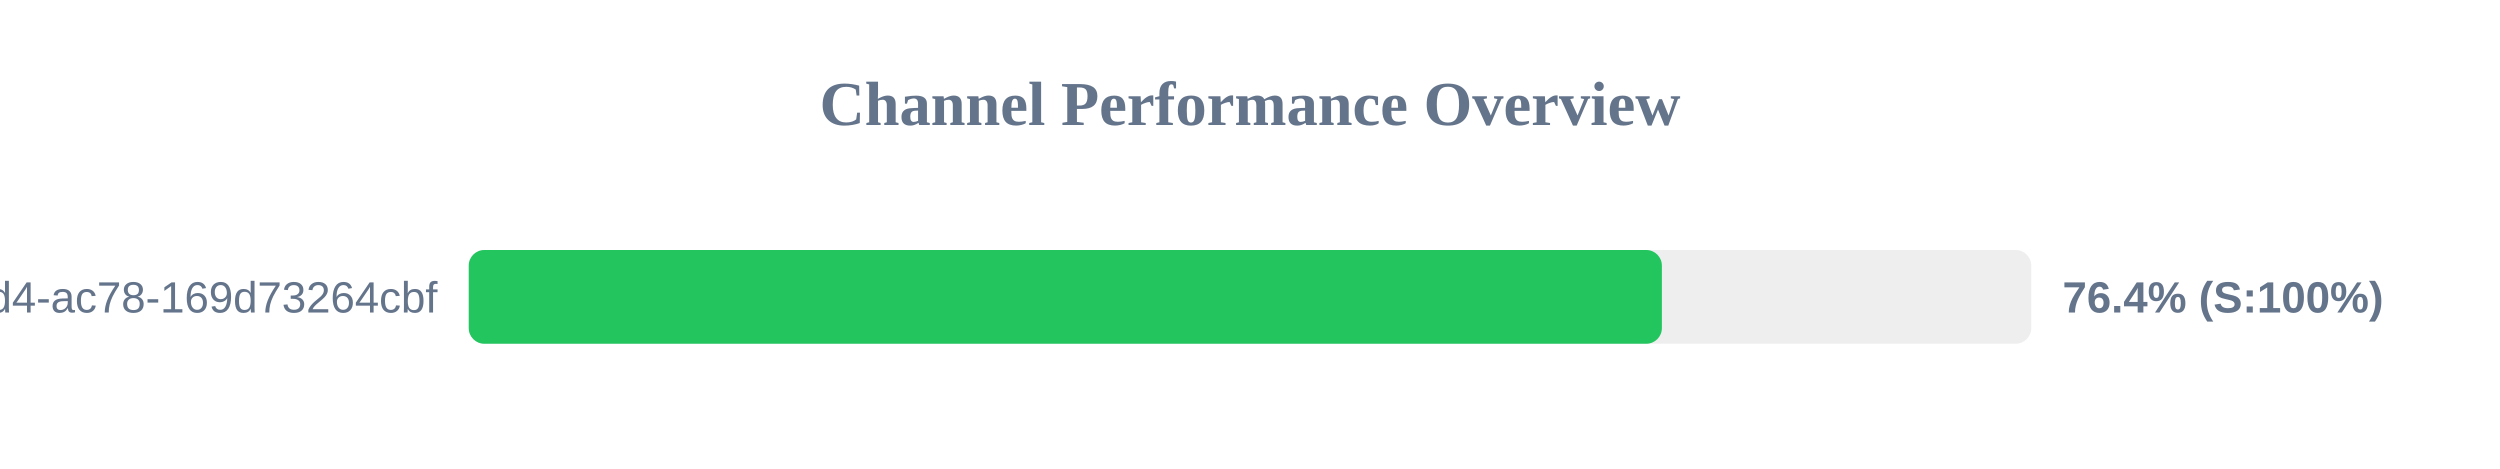
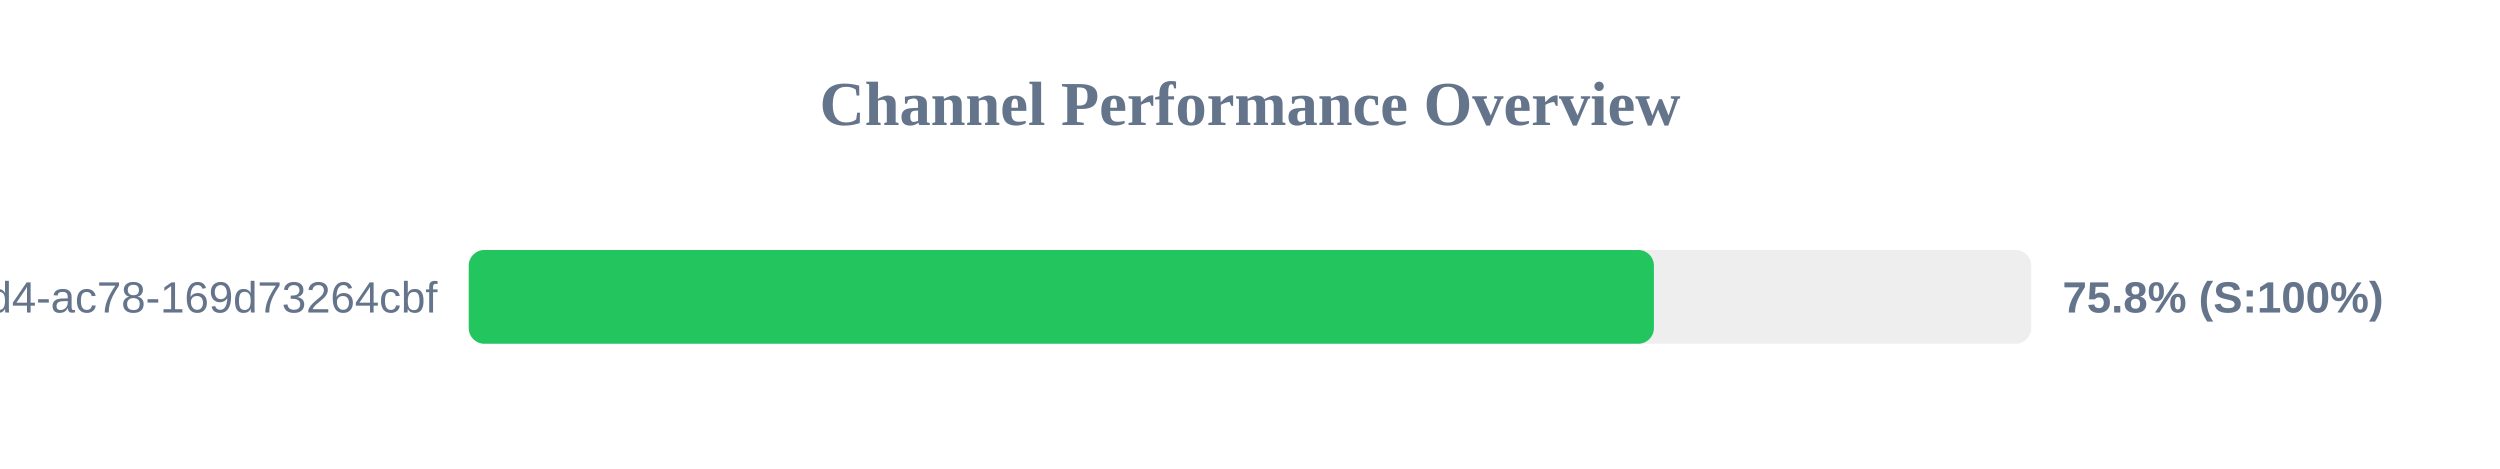
<svg xmlns="http://www.w3.org/2000/svg" width="800" height="150" version="1.1">
  <style>
        .row { font: 14px Arial; fill: #64748b; }
        .score { font: bold 14px Arial; fill: #64748b; }
    </style>
  <text x="400" y="40" text-anchor="middle" font-size="20px" font-weight="bold" fill="#64748b">Channel Performance Overview</text>
  <rect x="150" y="80" width="500" height="30" fill="#eee" rx="5" />
-   <rect x="150" y="80" width="381.8" height="30" fill="#22c55e" rx="5" />
+   <rect x="150" y="80" width="379.25" height="30" fill="#22c55e" rx="5" />
  <text x="140" y="100" text-anchor="end" class="row">?uuid=48c2c901-72e6-46d4-ac78-169d73264cbf</text>
-   <text x="660" y="100" text-anchor="start" class="score">76.4% (S:100%)</text>
+   <text x="660" y="100" text-anchor="start" class="score">75.8% (S:100%)</text>
</svg>
